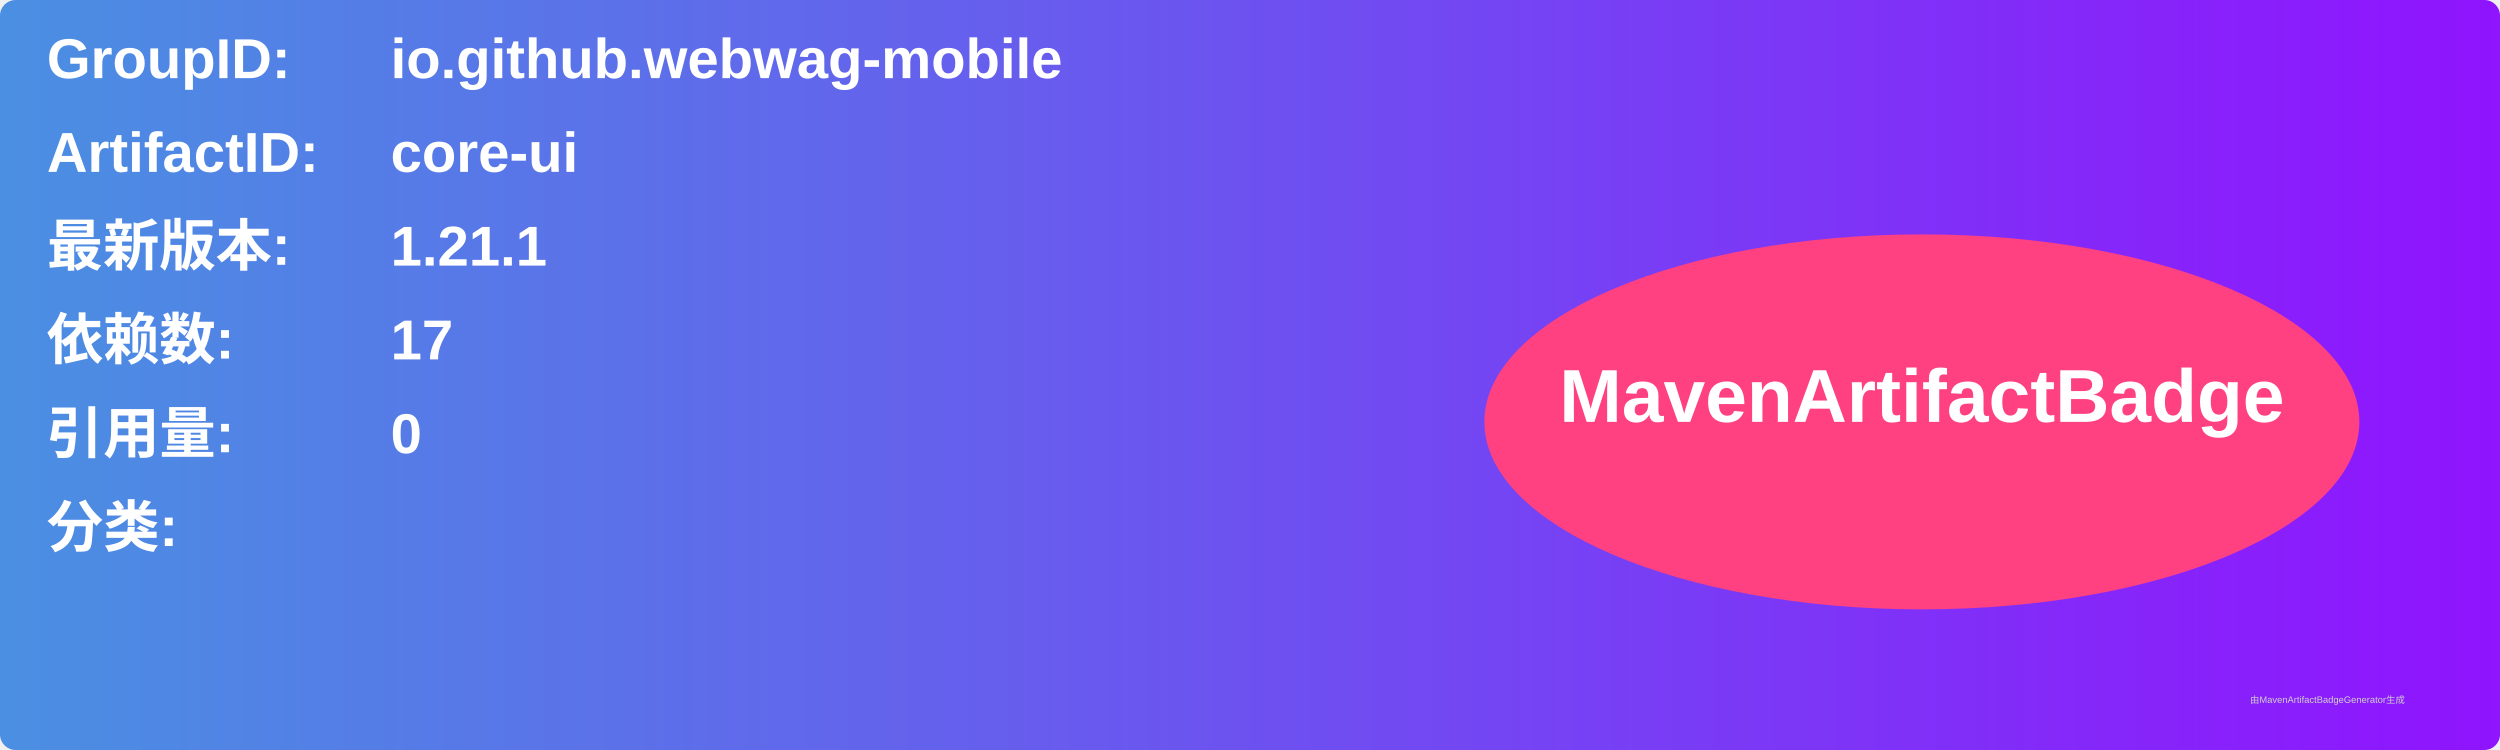
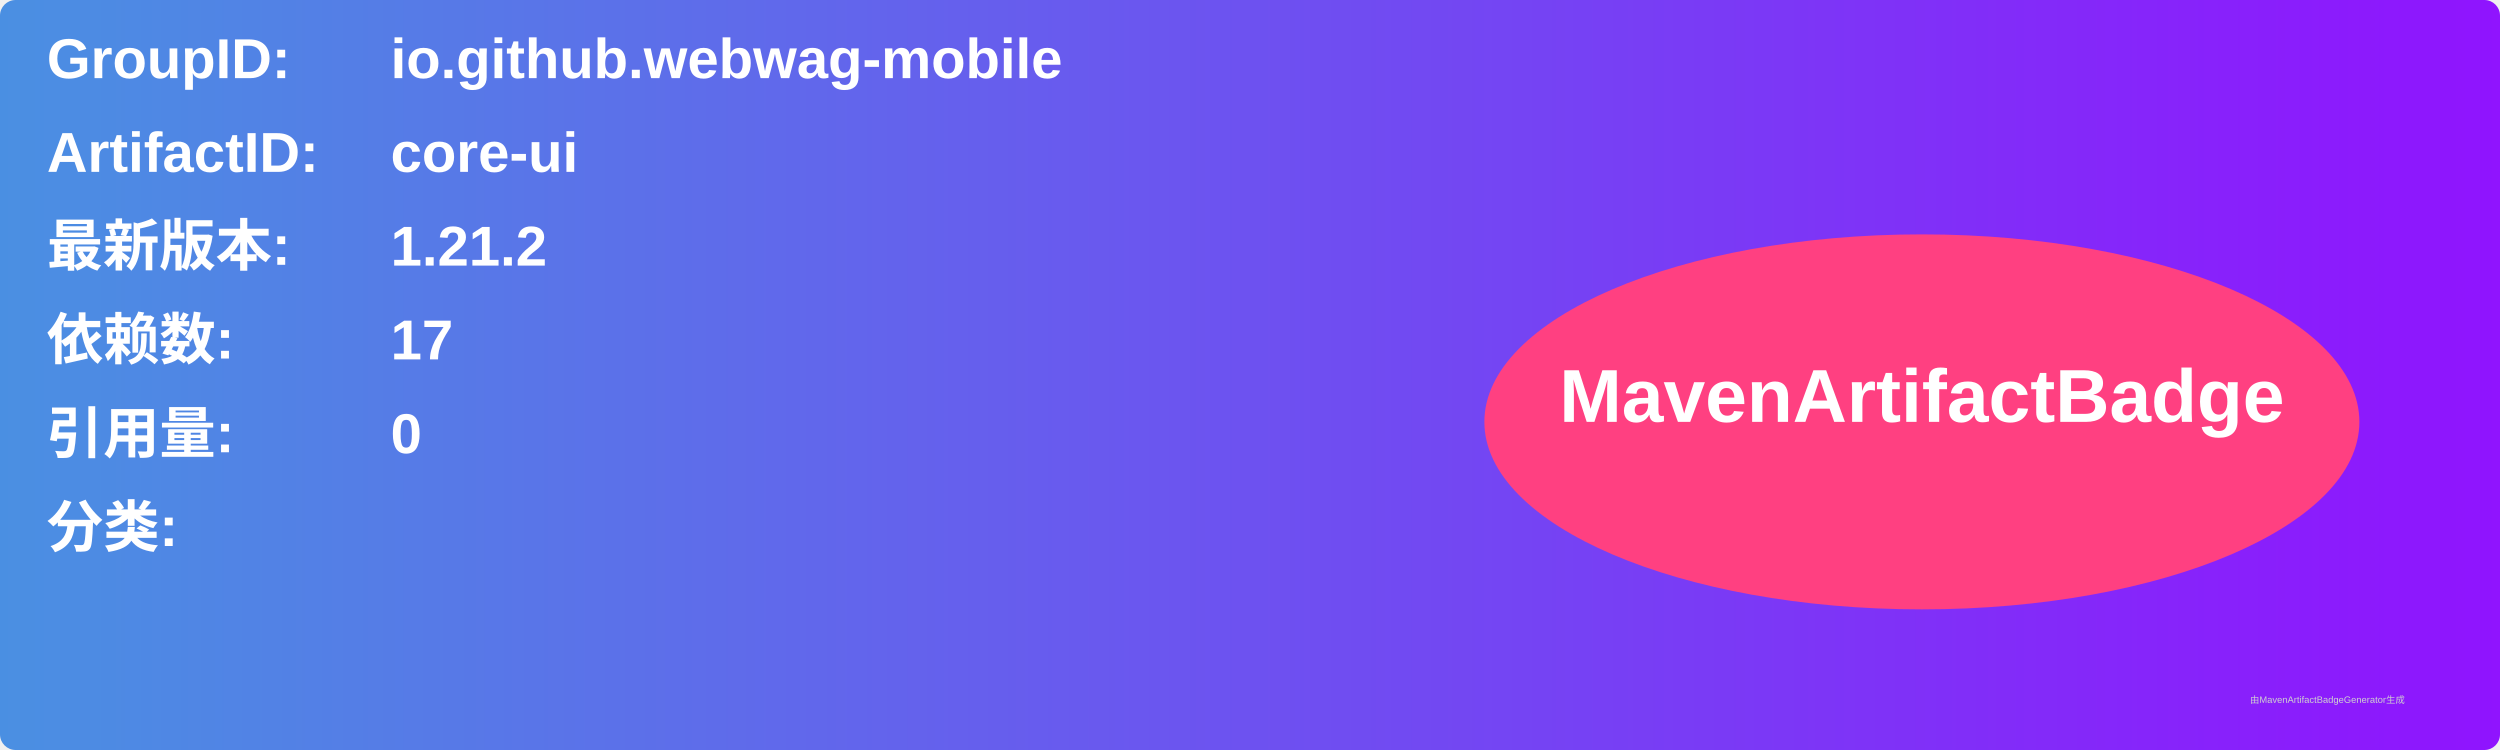
<svg xmlns="http://www.w3.org/2000/svg" width="800" height="240" viewBox="0 0 800 240">
  <linearGradient id="grad" x1="0%" y1="0%" x2="100%" y2="0%">
    <stop offset="0%" stop-color="#4a90e2" />
    <stop offset="100%" stop-color="#9013fe" />
  </linearGradient>
  <rect width="100%" height="100%" rx="5" ry="5" fill="url(#grad)" />
  <g transform="translate(15, 15)">
    <text x="0" y="10" font-family="Arial" font-size="18" fill="white" font-weight="bold" width="260">GroupID:</text>
    <text x="110" y="10" font-family="Arial" font-size="18" fill="white" font-weight="bold" width="460">io.github.webwag-mobile</text>
    <text x="0" y="40" font-family="Arial" font-size="18" fill="white" font-weight="bold" width="260">ArtifactID:</text>
    <text x="110" y="40" font-family="Arial" font-size="18" fill="white" font-weight="bold" width="460">core-ui</text>
    <text x="0" y="70" font-family="Arial" font-size="18" fill="white" font-weight="bold">最新版本:</text>
    <text x="110" y="70" font-family="Arial" font-size="18" fill="white" font-weight="bold">
-       <tspan font-weight="bold">1.21.1</tspan>
+       <tspan font-weight="bold">1.21.2</tspan>
    </text>
    <text x="0" y="100" font-family="Arial" font-size="18" fill="white" font-weight="bold">依赖数: </text>
    <text x="110" y="100" font-family="Arial" font-size="18" fill="white">
      <tspan font-weight="bold">17</tspan>
    </text>
    <text x="0" y="130" font-family="Arial" font-size="18" fill="white" font-weight="bold">引用量: </text>
    <text x="110" y="130" font-family="Arial" font-size="18" fill="white">
      <tspan font-weight="bold">0</tspan>
    </text>
    <text x="0" y="160" font-family="Arial" font-size="18" fill="white" font-weight="bold">分类:</text>
    <text x="10" y="190" font-family="Arial" font-size="10" fill="white">
      <tspan font-weight="bold" />
    </text>
    <ellipse cx="600" cy="120" rx="140" ry="60" fill="#ff4081" />
    <text x="600" y="120" text-anchor="middle" font-family="Arial" font-size="24" fill="white" font-weight="bold">MavenArtifactBadge</text>
  </g>
  <text x="720" y="225" font-family="Arial" font-size="3" fill="#d0d0d0">由MavenArtifactBadgeGenerator生成</text>
</svg>
